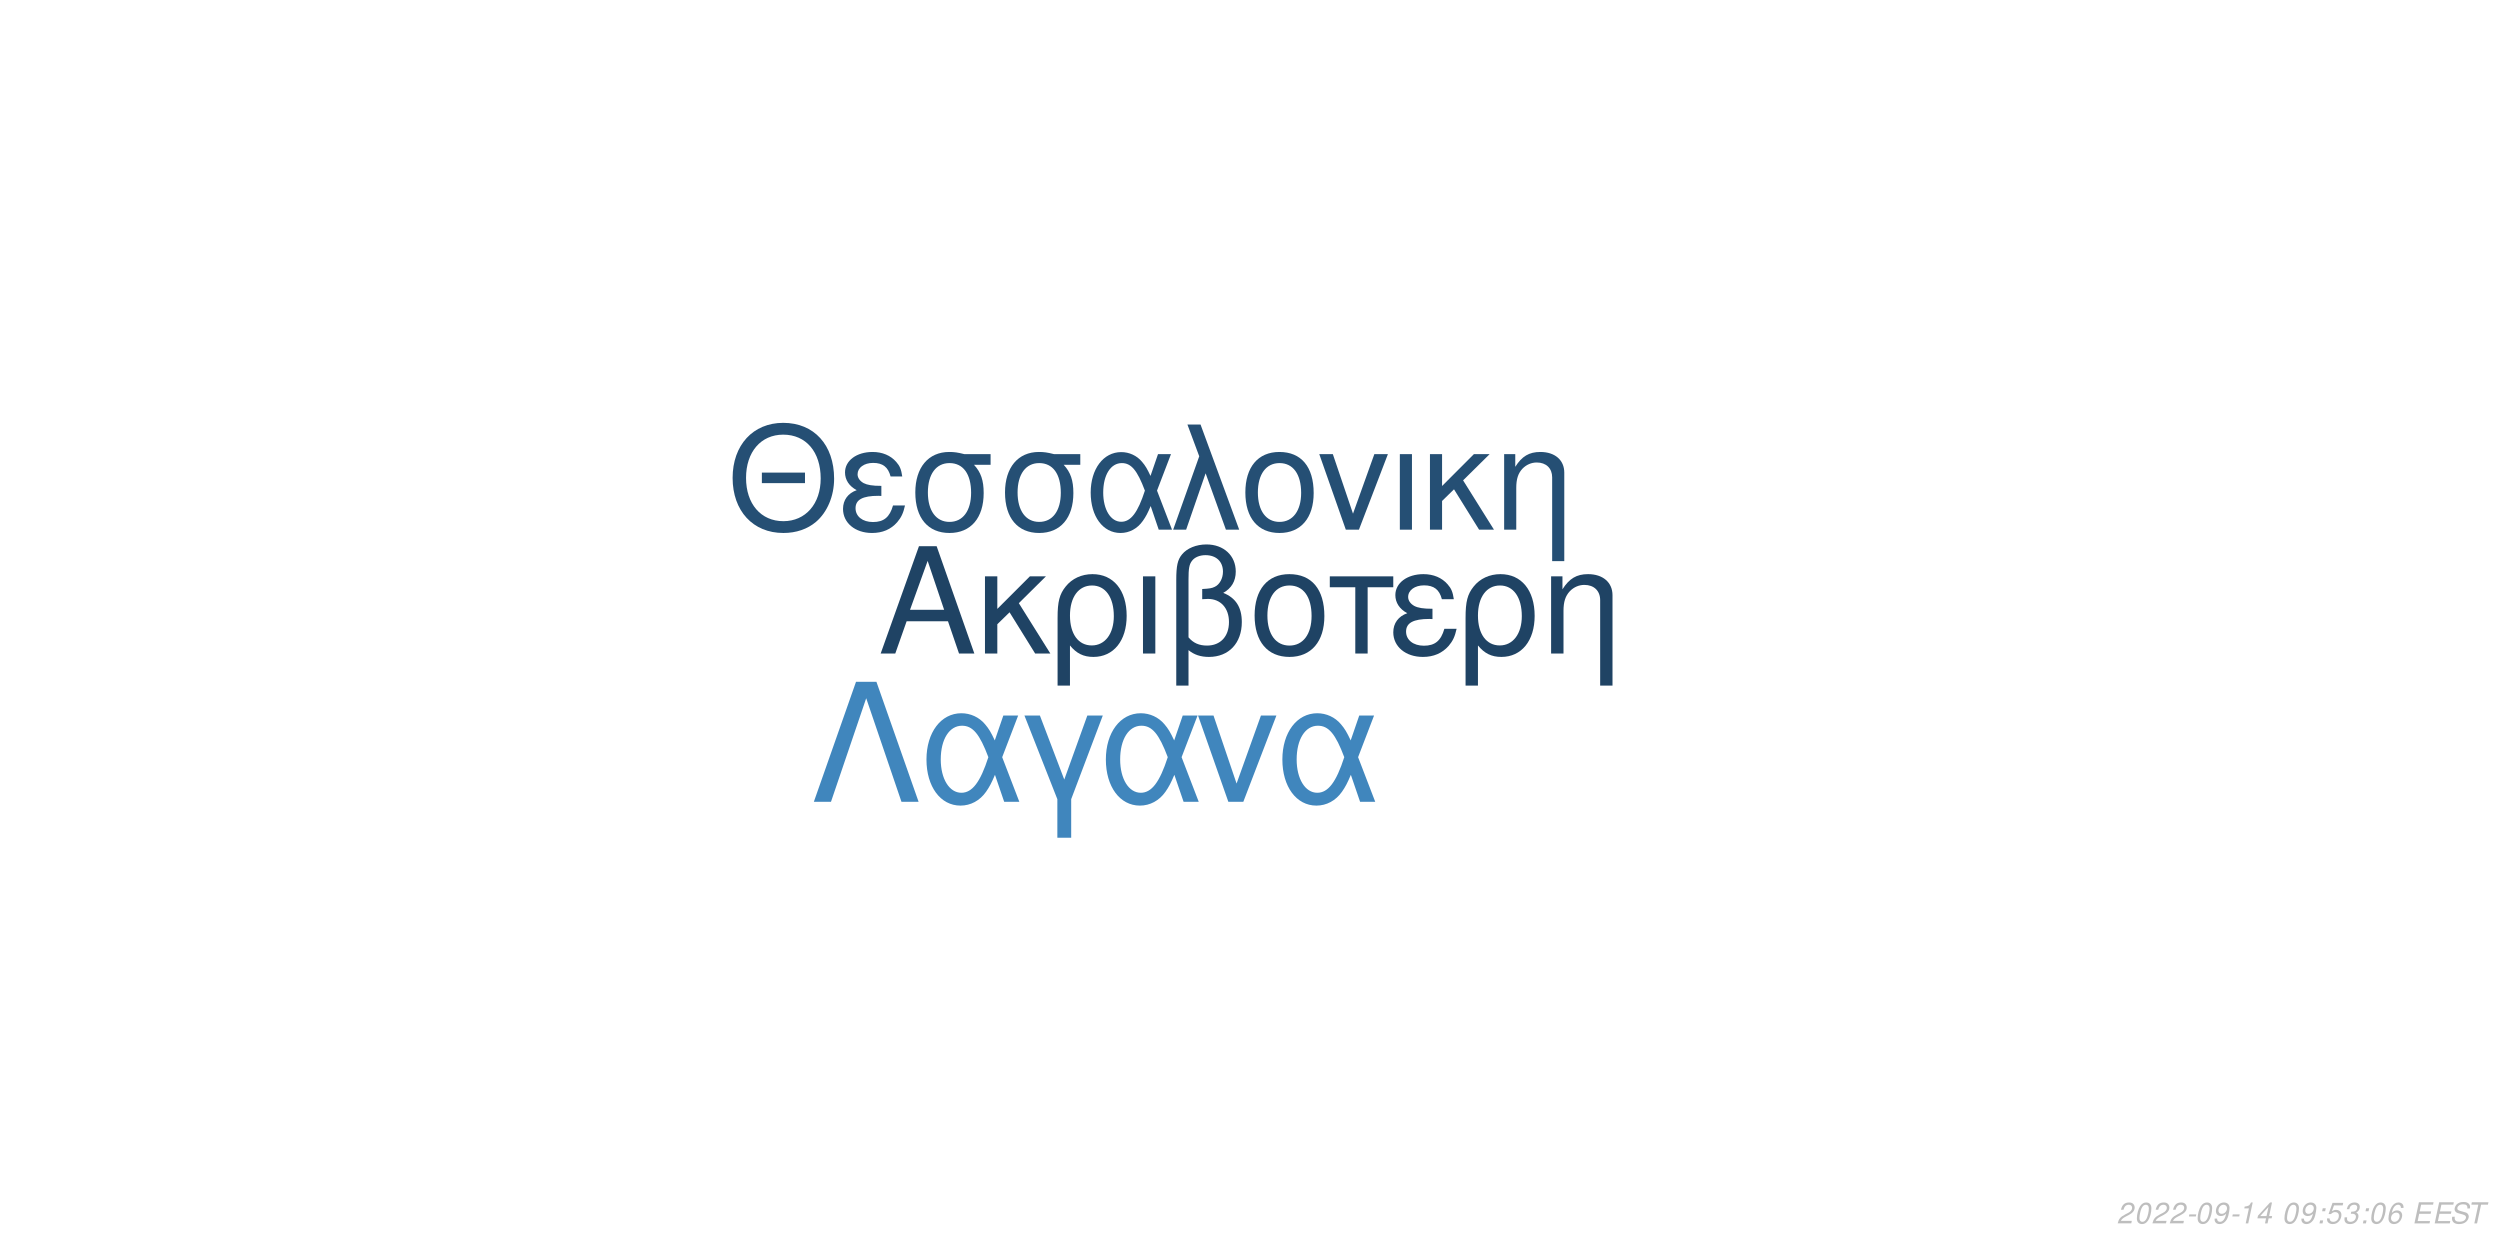
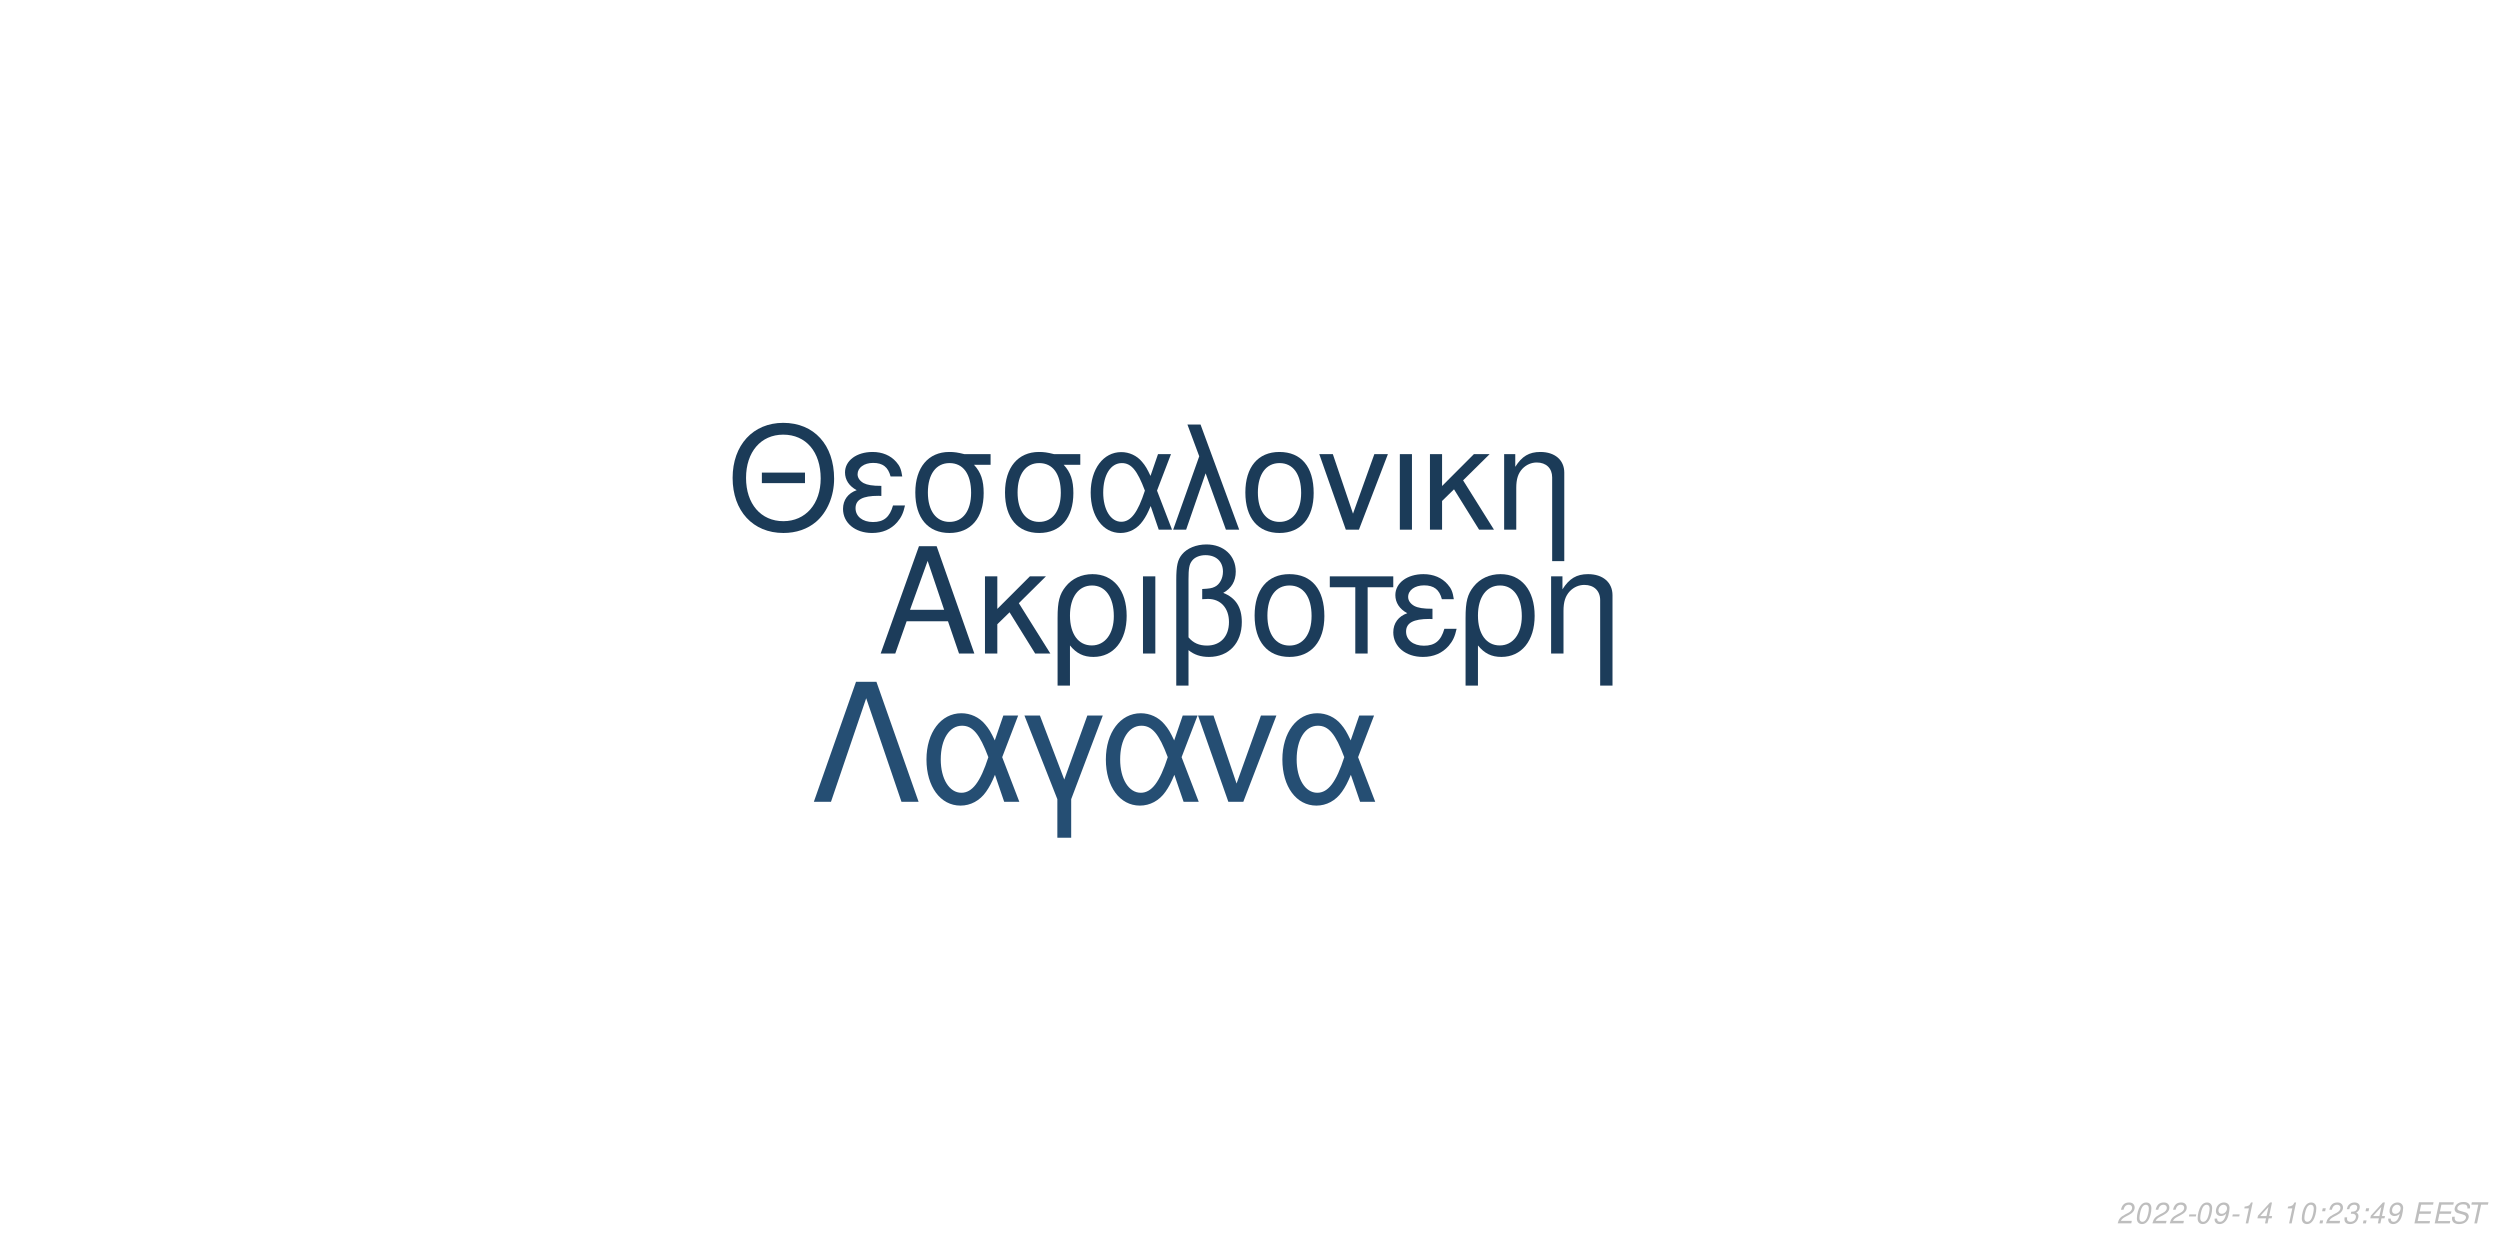
<svg xmlns="http://www.w3.org/2000/svg" xmlns:xlink="http://www.w3.org/1999/xlink" width="864pt" height="432pt" viewBox="0 0 864 432" version="1.1">
  <defs>
    <g>
      <symbol overflow="visible" id="glyph0-0">
        <path style="stroke:none;" d="" />
      </symbol>
      <symbol overflow="visible" id="glyph0-1">
        <path style="stroke:none;" d="M 24.125 -11.141 L 27.938 0 L 33.234 0 L 20.203 -37.094 L 14.094 -37.094 L 0.859 0 L 5.906 0 L 9.828 -11.141 Z M 22.797 -15.109 L 11 -15.109 L 17.094 -32.016 Z M 22.797 -15.109 " />
      </symbol>
      <symbol overflow="visible" id="glyph0-2">
        <path style="stroke:none;" d="M 7.172 -15.422 L 7.172 -26.672 L 2.906 -26.672 L 2.906 0 L 7.172 0 L 7.172 -10.125 L 11.406 -14.25 L 20.25 0 L 25.5 0 L 14.609 -17.406 L 23.969 -26.672 L 18.422 -26.672 Z M 7.172 -15.422 " />
      </symbol>
      <symbol overflow="visible" id="glyph0-3">
        <path style="stroke:none;" d="M 3 11.094 L 7.281 11.094 L 7.281 -2.797 C 9.516 -0.047 11.953 1.172 15.375 1.172 C 22.344 1.172 26.875 -4.422 26.875 -13.031 C 26.875 -21.891 22.297 -27.438 15.062 -27.438 C 11.297 -27.438 7.984 -25.906 5.797 -23.156 C 3.672 -20.516 3 -17.969 3 -12.359 Z M 14.906 -23.516 C 19.547 -23.516 22.438 -19.438 22.438 -12.922 C 22.438 -6.812 19.391 -2.797 14.812 -2.797 C 10.172 -2.797 7.281 -6.766 7.281 -13.125 C 7.281 -19.484 10.234 -23.516 14.906 -23.516 Z M 14.906 -23.516 " />
      </symbol>
      <symbol overflow="visible" id="glyph0-4">
        <path style="stroke:none;" d="M 3.516 0 L 7.781 0 L 7.781 -26.672 L 3.516 -26.672 Z M 3.516 0 " />
      </symbol>
      <symbol overflow="visible" id="glyph0-5">
        <path style="stroke:none;" d="M 4.016 11.094 L 8.25 11.094 L 8.25 -1.172 C 10.172 0.406 12.422 1.172 15.312 1.172 C 22.188 1.172 26.672 -3.609 26.672 -10.891 C 26.672 -15.984 24.578 -19.234 20.25 -20.969 C 23.109 -22.547 24.578 -25.031 24.578 -28.344 C 24.578 -33.844 20.406 -37.703 14.453 -37.703 C 10.938 -37.703 7.734 -36.391 6 -34.25 C 4.484 -32.422 4.016 -30.328 4.016 -25.391 Z M 8.25 -25.656 C 8.25 -29.359 8.5 -30.844 9.469 -32.062 C 10.375 -33.281 12.156 -34 14.094 -34 C 17.812 -34 20.156 -31.812 20.156 -28.297 C 20.156 -25.953 18.984 -23.812 17.297 -23.047 C 16.281 -22.547 15.469 -22.438 12.984 -22.297 L 12.984 -18.781 C 13.734 -18.828 14.344 -18.875 14.969 -18.875 C 19.344 -18.875 22.234 -15.719 22.234 -10.891 C 22.234 -5.906 19.281 -2.75 14.656 -2.75 C 11.953 -2.75 9.922 -3.609 8.25 -5.594 Z M 8.25 -25.656 " />
      </symbol>
      <symbol overflow="visible" id="glyph0-6">
        <path style="stroke:none;" d="M 14.094 -27.438 C 6.562 -27.438 2.094 -22.094 2.094 -13.125 C 2.094 -4.125 6.562 1.172 14.141 1.172 C 21.672 1.172 26.203 -4.172 26.203 -12.922 C 26.203 -22.188 21.828 -27.438 14.094 -27.438 Z M 14.141 -23.516 C 18.938 -23.516 21.781 -19.594 21.781 -12.984 C 21.781 -6.672 18.828 -2.75 14.141 -2.75 C 9.422 -2.75 6.516 -6.672 6.516 -13.125 C 6.516 -19.594 9.422 -23.516 14.141 -23.516 Z M 14.141 -23.516 " />
      </symbol>
      <symbol overflow="visible" id="glyph0-7">
        <path style="stroke:none;" d="M 7.891 0 L 12.156 0 L 12.156 -22.906 L 21.016 -22.906 L 21.016 -26.672 L -0.922 -26.672 L -0.922 -22.906 L 7.891 -22.906 Z M 7.891 0 " />
      </symbol>
      <symbol overflow="visible" id="glyph0-8">
        <path style="stroke:none;" d="M 14.562 -15.469 C 11.344 -15.469 9.562 -15.781 8.297 -16.438 C 6.922 -17.203 6.156 -18.328 6.156 -19.547 C 6.156 -21.891 8.453 -23.562 11.656 -23.562 C 15.062 -23.562 16.953 -22.094 17.812 -18.781 L 21.938 -18.781 C 21.578 -21.266 21.062 -22.5 19.797 -23.922 C 17.812 -26.203 14.906 -27.438 11.453 -27.438 C 5.797 -27.438 1.734 -24.375 1.734 -20.203 C 1.734 -17.609 3.156 -15.375 5.859 -13.938 C 2.797 -12.875 1.016 -10.484 1.016 -7.328 C 1.016 -2.391 5.297 1.172 11.25 1.172 C 14.969 1.172 17.906 -0.109 20.156 -2.641 C 21.578 -4.328 22.297 -5.797 22.906 -8.547 L 18.672 -8.547 C 17.5 -4.422 15.422 -2.703 11.609 -2.703 C 7.938 -2.703 5.438 -4.688 5.438 -7.578 C 5.438 -10.578 7.938 -11.953 13.484 -11.953 C 13.641 -11.953 14.094 -11.953 14.562 -11.906 Z M 14.562 -15.469 " />
      </symbol>
      <symbol overflow="visible" id="glyph0-9">
        <path style="stroke:none;" d="M 3.562 -26.672 L 3.562 0 L 7.844 0 L 7.844 -14.703 C 7.844 -17.906 8.5 -19.891 10.031 -21.531 C 11.406 -22.953 13.188 -23.719 15.062 -23.719 C 18.375 -23.719 20.516 -21.672 20.516 -18.469 L 20.516 11.094 L 24.781 11.094 L 24.781 -20.156 C 24.781 -24.578 21.469 -27.438 16.328 -27.438 C 12.359 -27.438 9.828 -25.906 7.484 -22.188 L 7.484 -26.672 Z M 3.562 -26.672 " />
      </symbol>
      <symbol overflow="visible" id="glyph1-0">
        <path style="stroke:none;" d="" />
      </symbol>
      <symbol overflow="visible" id="glyph1-1">
        <path style="stroke:none;" d="M 26.859 -19.734 L 11.953 -19.734 L 11.953 -16.094 L 26.859 -16.094 Z M 19.328 -36.922 C 8.922 -36.922 1.844 -29.25 1.844 -17.891 C 1.844 -6.484 8.875 1.141 19.391 1.141 C 23.812 1.141 27.703 -0.203 30.641 -2.688 C 34.578 -6.031 36.922 -11.656 36.922 -17.594 C 36.922 -29.297 30 -36.922 19.328 -36.922 Z M 19.328 -32.844 C 27.203 -32.844 32.281 -26.906 32.281 -17.688 C 32.281 -8.922 27.062 -2.938 19.391 -2.938 C 11.609 -2.938 6.484 -8.922 6.484 -17.891 C 6.484 -26.859 11.609 -32.844 19.328 -32.844 Z M 19.328 -32.844 " />
      </symbol>
      <symbol overflow="visible" id="glyph1-2">
        <path style="stroke:none;" d="M 14.25 -15.141 C 11.109 -15.141 9.375 -15.453 8.125 -16.094 C 6.781 -16.844 6.031 -17.938 6.031 -19.141 C 6.031 -21.422 8.266 -23.078 11.406 -23.078 C 14.75 -23.078 16.594 -21.625 17.438 -18.391 L 21.469 -18.391 C 21.125 -20.828 20.625 -22.031 19.391 -23.422 C 17.438 -25.656 14.594 -26.859 11.219 -26.859 C 5.688 -26.859 1.688 -23.875 1.688 -19.781 C 1.688 -17.234 3.094 -15.047 5.734 -13.656 C 2.734 -12.609 1 -10.266 1 -7.172 C 1 -2.344 5.188 1.141 11.016 1.141 C 14.656 1.141 17.547 -0.094 19.734 -2.594 C 21.125 -4.234 21.828 -5.688 22.422 -8.375 L 18.281 -8.375 C 17.141 -4.328 15.094 -2.641 11.359 -2.641 C 7.766 -2.641 5.328 -4.578 5.328 -7.422 C 5.328 -10.359 7.766 -11.703 13.203 -11.703 C 13.359 -11.703 13.797 -11.703 14.25 -11.656 Z M 14.25 -15.141 " />
      </symbol>
      <symbol overflow="visible" id="glyph1-3">
        <path style="stroke:none;" d="M 29 -26.109 L 19.938 -26.109 C 17.594 -26.703 16.438 -26.859 14.703 -26.859 C 7.469 -26.859 2.984 -21.469 2.984 -12.859 C 2.984 -4.031 7.375 1.141 14.797 1.141 C 22.172 1.141 26.609 -4.078 26.609 -12.656 C 26.609 -17.047 25.656 -19.828 23.266 -22.422 L 29 -22.422 Z M 14.797 -23.016 C 19.531 -23.016 22.266 -19.234 22.266 -12.75 C 22.266 -6.531 19.438 -2.688 14.797 -2.688 C 10.172 -2.688 7.328 -6.531 7.328 -12.859 C 7.328 -19.188 10.172 -23.016 14.797 -23.016 Z M 14.797 -23.016 " />
      </symbol>
      <symbol overflow="visible" id="glyph1-4">
        <path style="stroke:none;" d="M 29.344 -26.109 L 24.859 -26.109 L 22.266 -18.578 C 21.125 -21.031 20.484 -22.125 19.328 -23.469 C 17.547 -25.609 14.906 -26.812 12.156 -26.812 C 5.984 -26.812 1.594 -20.984 1.594 -12.812 C 1.594 -4.578 5.828 1.141 11.906 1.141 C 14.953 1.141 17.734 -0.344 19.625 -3.047 C 20.672 -4.531 21.281 -5.688 22.328 -8.172 L 25.109 0 L 29.703 0 L 24.516 -13.5 Z M 20.328 -13.5 C 17.891 -5.922 15.453 -2.734 12.156 -2.734 C 8.516 -2.734 5.922 -6.922 5.922 -12.812 C 5.922 -18.938 8.516 -23.016 12.359 -23.016 C 15.594 -23.016 17.688 -20.531 20.328 -13.5 Z M 20.328 -13.5 " />
      </symbol>
      <symbol overflow="visible" id="glyph1-5">
        <path style="stroke:none;" d="M 1.094 0 L 5.578 0 L 12.312 -19.484 L 19.328 0 L 23.922 0 L 10.562 -36.328 L 6.031 -36.328 L 10.109 -25.359 Z M 1.094 0 " />
      </symbol>
      <symbol overflow="visible" id="glyph1-6">
        <path style="stroke:none;" d="M 13.797 -26.859 C 6.422 -26.859 2.047 -21.625 2.047 -12.859 C 2.047 -4.031 6.422 1.141 13.859 1.141 C 21.234 1.141 25.656 -4.078 25.656 -12.656 C 25.656 -21.719 21.375 -26.859 13.797 -26.859 Z M 13.859 -23.016 C 18.531 -23.016 21.328 -19.188 21.328 -12.703 C 21.328 -6.531 18.438 -2.688 13.859 -2.688 C 9.219 -2.688 6.375 -6.531 6.375 -12.859 C 6.375 -19.188 9.219 -23.016 13.859 -23.016 Z M 13.859 -23.016 " />
      </symbol>
      <symbol overflow="visible" id="glyph1-7">
        <path style="stroke:none;" d="M 14.297 0 L 24.312 -26.109 L 19.625 -26.109 L 12.25 -5.531 L 5.281 -26.109 L 0.594 -26.109 L 9.766 0 Z M 14.297 0 " />
      </symbol>
      <symbol overflow="visible" id="glyph1-8">
        <path style="stroke:none;" d="M 3.438 0 L 7.625 0 L 7.625 -26.109 L 3.438 -26.109 Z M 3.438 0 " />
      </symbol>
      <symbol overflow="visible" id="glyph1-9">
        <path style="stroke:none;" d="M 7.031 -15.094 L 7.031 -26.109 L 2.844 -26.109 L 2.844 0 L 7.031 0 L 7.031 -9.922 L 11.156 -13.953 L 19.828 0 L 24.969 0 L 14.297 -17.047 L 23.469 -26.109 L 18.031 -26.109 Z M 7.031 -15.094 " />
      </symbol>
      <symbol overflow="visible" id="glyph1-10">
        <path style="stroke:none;" d="M 3.484 -26.109 L 3.484 0 L 7.672 0 L 7.672 -14.406 C 7.672 -17.547 8.328 -19.484 9.812 -21.078 C 11.156 -22.469 12.906 -23.219 14.75 -23.219 C 17.984 -23.219 20.078 -21.234 20.078 -18.094 L 20.078 10.859 L 24.266 10.859 L 24.266 -19.734 C 24.266 -24.062 21.031 -26.859 16 -26.859 C 12.109 -26.859 9.609 -25.359 7.328 -21.719 L 7.328 -26.109 Z M 3.484 -26.109 " />
      </symbol>
      <symbol overflow="visible" id="glyph2-0">
        <path style="stroke:none;" d="" />
      </symbol>
      <symbol overflow="visible" id="glyph2-1">
        <path style="stroke:none;" d="M 22.531 -41.484 L 15.484 -41.484 L 0.906 0 L 6.828 0 L 19 -35.797 L 31.188 0 L 37.109 0 Z M 22.531 -41.484 " />
      </symbol>
      <symbol overflow="visible" id="glyph2-2">
        <path style="stroke:none;" d="M 33.516 -29.812 L 28.391 -29.812 L 25.438 -21.219 C 24.125 -24.016 23.391 -25.266 22.078 -26.797 C 20.031 -29.25 17.016 -30.609 13.891 -30.609 C 6.828 -30.609 1.828 -23.953 1.828 -14.625 C 1.828 -5.234 6.656 1.312 13.594 1.312 C 17.078 1.312 20.266 -0.391 22.422 -3.469 C 23.609 -5.172 24.297 -6.484 25.5 -9.328 L 28.688 0 L 33.922 0 L 28 -15.422 Z M 23.219 -15.422 C 20.422 -6.766 17.641 -3.125 13.891 -3.125 C 9.734 -3.125 6.766 -7.906 6.766 -14.625 C 6.766 -21.625 9.734 -26.297 14.109 -26.297 C 17.812 -26.297 20.203 -23.453 23.219 -15.422 Z M 23.219 -15.422 " />
      </symbol>
      <symbol overflow="visible" id="glyph2-3">
        <path style="stroke:none;" d="M 12.062 12.406 L 16.844 12.406 L 16.844 -0.906 L 27.766 -29.812 L 22.422 -29.812 L 14.453 -7.688 L 6.031 -29.812 L 0.688 -29.812 L 12.062 -0.906 Z M 12.062 12.406 " />
      </symbol>
      <symbol overflow="visible" id="glyph2-4">
        <path style="stroke:none;" d="M 16.328 0 L 27.766 -29.812 L 22.422 -29.812 L 14 -6.312 L 6.031 -29.812 L 0.688 -29.812 L 11.156 0 Z M 16.328 0 " />
      </symbol>
      <symbol overflow="visible" id="glyph3-0">
        <path style="stroke:none;" d="" />
      </symbol>
      <symbol overflow="visible" id="glyph3-1">
        <path style="stroke:none;" d="M 5.234 -0.875 L 1.469 -0.875 C 1.641 -1.375 2.203 -1.891 3.109 -2.344 L 4.234 -2.938 C 5.562 -3.625 6.219 -4.469 6.219 -5.484 C 6.219 -5.938 6.062 -6.359 5.797 -6.656 C 5.469 -7.047 4.984 -7.234 4.312 -7.234 C 2.766 -7.234 1.891 -6.453 1.484 -4.734 L 2.375 -4.734 C 2.484 -5.188 2.609 -5.484 2.797 -5.75 C 3.094 -6.203 3.609 -6.453 4.188 -6.453 C 4.891 -6.453 5.344 -6.031 5.344 -5.375 C 5.344 -4.703 4.859 -4.094 4.016 -3.656 L 2.984 -3.125 C 1.234 -2.188 0.797 -1.656 0.344 -0.016 L 5.047 -0.016 Z M 5.234 -0.875 " />
      </symbol>
      <symbol overflow="visible" id="glyph3-2">
        <path style="stroke:none;" d="M 4.203 -7.234 C 3.375 -7.234 2.688 -6.812 2.125 -5.984 C 1.484 -5.047 0.984 -3.188 0.984 -1.734 C 0.984 -1.109 1.172 -0.562 1.484 -0.266 C 1.797 0.047 2.281 0.234 2.766 0.234 C 3.625 0.234 4.281 -0.156 4.859 -1.016 C 5.516 -1.953 6 -3.797 6 -5.266 C 6 -6.5 5.328 -7.234 4.203 -7.234 Z M 4.094 -6.453 C 4.734 -6.453 5.125 -5.984 5.125 -5.156 C 5.125 -4.203 4.781 -2.625 4.406 -1.812 C 3.984 -0.938 3.516 -0.547 2.875 -0.547 C 2.25 -0.547 1.875 -1.031 1.875 -1.828 C 1.875 -2.797 2.203 -4.344 2.594 -5.203 C 2.984 -6.047 3.453 -6.453 4.094 -6.453 Z M 4.094 -6.453 " />
      </symbol>
      <symbol overflow="visible" id="glyph3-3">
        <path style="stroke:none;" d="M 3.516 -3.125 L 1.125 -3.125 L 0.969 -2.406 L 3.359 -2.406 Z M 3.516 -3.125 " />
      </symbol>
      <symbol overflow="visible" id="glyph3-4">
        <path style="stroke:none;" d="M 0.844 -1.656 C 0.844 -1.547 0.844 -1.438 0.844 -1.375 C 0.844 -0.406 1.531 0.234 2.578 0.234 C 3.203 0.234 3.766 0.016 4.297 -0.438 C 4.938 -1 5.312 -1.656 5.594 -2.719 C 5.844 -3.672 6.016 -4.766 6.016 -5.375 C 6.016 -5.844 5.844 -6.328 5.547 -6.656 C 5.203 -7.031 4.703 -7.234 4.062 -7.234 C 2.516 -7.234 1.297 -5.938 1.297 -4.266 C 1.297 -3.203 1.984 -2.547 3.047 -2.547 C 3.484 -2.547 3.953 -2.672 4.281 -2.891 C 4.406 -2.984 4.547 -3.078 4.828 -3.344 C 4.438 -1.484 3.703 -0.547 2.703 -0.547 C 2.109 -0.547 1.719 -0.938 1.719 -1.547 L 1.719 -1.656 Z M 3.953 -6.453 C 4.625 -6.453 5.141 -5.953 5.141 -5.281 C 5.141 -4.188 4.312 -3.312 3.297 -3.312 C 2.594 -3.312 2.172 -3.734 2.172 -4.453 C 2.172 -5.562 2.984 -6.453 3.953 -6.453 Z M 3.953 -6.453 " />
      </symbol>
      <symbol overflow="visible" id="glyph3-5">
        <path style="stroke:none;" d="M 3.703 -5.188 L 2.594 0 L 3.469 0 L 5.016 -7.234 L 4.438 -7.234 C 3.906 -6.156 3.688 -6.016 2.234 -5.812 L 2.109 -5.188 Z M 3.703 -5.188 " />
      </symbol>
      <symbol overflow="visible" id="glyph3-6">
        <path style="stroke:none;" d="M 3.625 -1.75 L 3.266 0 L 4.141 0 L 4.516 -1.75 L 5.562 -1.75 L 5.734 -2.531 L 4.688 -2.531 L 5.688 -7.234 L 5.016 -7.234 L 0.844 -2.672 L 0.641 -1.75 Z M 3.797 -2.531 L 1.594 -2.531 L 4.469 -5.703 Z M 3.797 -2.531 " />
      </symbol>
      <symbol overflow="visible" id="glyph3-7">
        <path style="stroke:none;" d="" />
      </symbol>
      <symbol overflow="visible" id="glyph3-8">
        <path style="stroke:none;" d="M 2.359 -1.031 L 1.312 -1.031 L 1.094 0 L 2.141 0 Z M 3.266 -5.234 L 2.219 -5.234 L 2 -4.203 L 3.047 -4.203 Z M 3.266 -5.234 " />
      </symbol>
      <symbol overflow="visible" id="glyph3-9">
-         <path style="stroke:none;" d="M 6.297 -7.094 L 2.594 -7.094 L 1.234 -3.234 L 2.047 -3.234 C 2.656 -3.766 2.938 -3.906 3.531 -3.906 C 4.328 -3.906 4.797 -3.453 4.797 -2.688 C 4.797 -1.438 3.969 -0.547 2.828 -0.547 C 2.031 -0.547 1.609 -0.938 1.578 -1.734 L 0.703 -1.734 L 0.703 -1.516 C 0.703 -0.938 0.844 -0.547 1.188 -0.266 C 1.562 0.062 2.078 0.234 2.703 0.234 C 3.656 0.234 4.391 -0.156 4.984 -0.922 C 5.422 -1.5 5.672 -2.234 5.672 -2.953 C 5.672 -4 4.938 -4.672 3.812 -4.672 C 3.328 -4.672 2.906 -4.547 2.406 -4.234 L 3.109 -6.219 L 6.109 -6.219 Z M 6.297 -7.094 " />
+         <path style="stroke:none;" d="M 2.922 -3.312 C 3.125 -3.344 3.234 -3.344 3.375 -3.344 C 4.203 -3.344 4.688 -3 4.688 -2.406 C 4.688 -1.312 3.906 -0.547 2.781 -0.547 C 2.047 -0.547 1.594 -0.938 1.594 -1.562 C 1.594 -1.719 1.609 -1.844 1.656 -2.094 L 0.766 -2.094 C 0.734 -1.797 0.719 -1.641 0.719 -1.469 C 0.719 -0.375 1.406 0.234 2.641 0.234 C 3.547 0.234 4.297 -0.078 4.812 -0.656 C 5.266 -1.156 5.562 -1.875 5.562 -2.547 C 5.562 -3.125 5.344 -3.453 4.797 -3.734 C 5.641 -4.234 6.016 -4.844 6.016 -5.734 C 6.016 -6.656 5.312 -7.234 4.203 -7.234 C 3.375 -7.234 2.672 -6.938 2.188 -6.375 C 1.891 -6.031 1.703 -5.641 1.516 -4.906 L 2.391 -4.906 C 2.5 -5.359 2.594 -5.594 2.734 -5.812 C 3.047 -6.234 3.516 -6.453 4.078 -6.453 C 4.734 -6.453 5.141 -6.125 5.141 -5.578 C 5.141 -5.188 5.016 -4.797 4.797 -4.547 C 4.516 -4.234 4 -4.062 3.266 -4.062 L 3.078 -4.062 Z M 2.922 -3.312 " />
      </symbol>
      <symbol overflow="visible" id="glyph3-10">
-         <path style="stroke:none;" d="M 2.922 -3.312 C 3.125 -3.344 3.234 -3.344 3.375 -3.344 C 4.203 -3.344 4.688 -3 4.688 -2.406 C 4.688 -1.312 3.906 -0.547 2.781 -0.547 C 2.047 -0.547 1.594 -0.938 1.594 -1.562 C 1.594 -1.719 1.609 -1.844 1.656 -2.094 L 0.766 -2.094 C 0.734 -1.797 0.719 -1.641 0.719 -1.469 C 0.719 -0.375 1.406 0.234 2.641 0.234 C 3.547 0.234 4.297 -0.078 4.812 -0.656 C 5.266 -1.156 5.562 -1.875 5.562 -2.547 C 5.562 -3.125 5.344 -3.453 4.797 -3.734 C 5.641 -4.234 6.016 -4.844 6.016 -5.734 C 6.016 -6.656 5.312 -7.234 4.203 -7.234 C 3.375 -7.234 2.672 -6.938 2.188 -6.375 C 1.891 -6.031 1.703 -5.641 1.516 -4.906 L 2.391 -4.906 C 2.5 -5.359 2.594 -5.594 2.734 -5.812 C 3.047 -6.234 3.516 -6.453 4.078 -6.453 C 4.734 -6.453 5.141 -6.125 5.141 -5.578 C 5.141 -5.188 5.016 -4.797 4.797 -4.547 C 4.516 -4.234 4 -4.062 3.266 -4.062 L 3.078 -4.062 Z M 2.922 -3.312 " />
+         <path style="stroke:none;" d="M 2.547 -3.312 L 6.5 -3.312 L 6.688 -4.141 L 2.719 -4.141 L 3.219 -6.469 L 7.344 -6.469 L 7.516 -7.297 L 2.453 -7.297 L 0.906 0 L 6.125 0 L 6.297 -0.812 L 2.016 -0.812 Z M 2.547 -3.312 " />
      </symbol>
      <symbol overflow="visible" id="glyph3-11">
-         <path style="stroke:none;" d="M 6.125 -5.344 L 6.141 -5.625 C 6.141 -6.609 5.453 -7.234 4.391 -7.234 C 3.438 -7.234 2.641 -6.719 2.016 -5.703 C 1.422 -4.781 0.938 -2.953 0.938 -1.688 C 0.938 -0.516 1.688 0.234 2.859 0.234 C 3.703 0.234 4.438 -0.156 5 -0.875 C 5.406 -1.422 5.672 -2.156 5.672 -2.766 C 5.672 -3.812 4.969 -4.5 3.906 -4.5 C 3.234 -4.5 2.672 -4.234 2.094 -3.625 C 2.406 -5.375 3.234 -6.453 4.25 -6.453 C 4.703 -6.453 5.062 -6.234 5.172 -5.844 C 5.203 -5.719 5.234 -5.578 5.25 -5.344 Z M 3.656 -3.734 C 4.344 -3.734 4.797 -3.281 4.797 -2.625 C 4.797 -1.469 3.984 -0.547 2.984 -0.547 C 2.297 -0.547 1.812 -1.047 1.812 -1.766 C 1.812 -2.859 2.625 -3.734 3.656 -3.734 Z M 3.656 -3.734 " />
+         <path style="stroke:none;" d="M 7.062 -5.156 C 7.125 -5.438 7.141 -5.562 7.141 -5.703 C 7.141 -6.156 6.938 -6.594 6.594 -6.891 C 6.188 -7.25 5.656 -7.406 4.875 -7.406 C 3.844 -7.406 3.047 -7.125 2.5 -6.562 C 2.094 -6.141 1.781 -5.438 1.781 -4.922 C 1.781 -4.297 2.219 -3.766 2.891 -3.562 L 4.594 -3.094 C 5.406 -2.859 5.734 -2.578 5.734 -2.094 C 5.734 -1.781 5.547 -1.406 5.266 -1.141 C 4.844 -0.766 4.266 -0.578 3.453 -0.578 C 2.328 -0.578 1.812 -0.984 1.812 -1.906 C 1.812 -2.047 1.812 -2.125 1.844 -2.312 L 0.984 -2.312 C 0.906 -2.062 0.891 -1.906 0.891 -1.688 C 0.891 -0.484 1.797 0.234 3.297 0.234 C 4.359 0.234 5.234 -0.062 5.812 -0.609 C 6.344 -1.078 6.688 -1.797 6.688 -2.375 C 6.688 -2.641 6.609 -2.906 6.453 -3.156 C 6.234 -3.5 5.938 -3.703 5.469 -3.828 L 3.75 -4.312 C 2.984 -4.547 2.734 -4.734 2.734 -5.188 C 2.734 -5.547 2.875 -5.844 3.188 -6.109 C 3.547 -6.438 4.031 -6.594 4.703 -6.594 C 5.266 -6.594 5.688 -6.484 5.906 -6.297 C 6.094 -6.125 6.219 -5.797 6.219 -5.516 C 6.219 -5.422 6.203 -5.344 6.188 -5.156 Z M 7.062 -5.156 " />
      </symbol>
      <symbol overflow="visible" id="glyph3-12">
-         <path style="stroke:none;" d="M 2.547 -3.312 L 6.5 -3.312 L 6.688 -4.141 L 2.719 -4.141 L 3.219 -6.469 L 7.344 -6.469 L 7.516 -7.297 L 2.453 -7.297 L 0.906 0 L 6.125 0 L 6.297 -0.812 L 2.016 -0.812 Z M 2.547 -3.312 " />
-       </symbol>
-       <symbol overflow="visible" id="glyph3-13">
-         <path style="stroke:none;" d="M 7.062 -5.156 C 7.125 -5.438 7.141 -5.562 7.141 -5.703 C 7.141 -6.156 6.938 -6.594 6.594 -6.891 C 6.188 -7.25 5.656 -7.406 4.875 -7.406 C 3.844 -7.406 3.047 -7.125 2.5 -6.562 C 2.094 -6.141 1.781 -5.438 1.781 -4.922 C 1.781 -4.297 2.219 -3.766 2.891 -3.562 L 4.594 -3.094 C 5.406 -2.859 5.734 -2.578 5.734 -2.094 C 5.734 -1.781 5.547 -1.406 5.266 -1.141 C 4.844 -0.766 4.266 -0.578 3.453 -0.578 C 2.328 -0.578 1.812 -0.984 1.812 -1.906 C 1.812 -2.047 1.812 -2.125 1.844 -2.312 L 0.984 -2.312 C 0.906 -2.062 0.891 -1.906 0.891 -1.688 C 0.891 -0.484 1.797 0.234 3.297 0.234 C 4.359 0.234 5.234 -0.062 5.812 -0.609 C 6.344 -1.078 6.688 -1.797 6.688 -2.375 C 6.688 -2.641 6.609 -2.906 6.453 -3.156 C 6.234 -3.5 5.938 -3.703 5.469 -3.828 L 3.75 -4.312 C 2.984 -4.547 2.734 -4.734 2.734 -5.188 C 2.734 -5.547 2.875 -5.844 3.188 -6.109 C 3.547 -6.438 4.031 -6.594 4.703 -6.594 C 5.266 -6.594 5.688 -6.484 5.906 -6.297 C 6.094 -6.125 6.219 -5.797 6.219 -5.516 C 6.219 -5.422 6.203 -5.344 6.188 -5.156 Z M 7.062 -5.156 " />
-       </symbol>
-       <symbol overflow="visible" id="glyph3-14">
        <path style="stroke:none;" d="M 4.938 -6.469 L 7.312 -6.469 L 7.484 -7.297 L 1.75 -7.297 L 1.578 -6.469 L 3.984 -6.469 L 2.609 0 L 3.547 0 Z M 4.938 -6.469 " />
      </symbol>
    </g>
  </defs>
  <g id="surface1">
    <rect x="0" y="0" width="864" height="432" style="fill:rgb(100%,100%,100%);fill-opacity:1;stroke:none;" />
-     <g style="fill:rgb(12.157%,26.275%,39.216%);fill-opacity:1;">
+     <g style="fill:rgb(10.98%,23.529%,35.294%);fill-opacity:1;">
      <use xlink:href="#glyph0-1" x="303.5" y="225.861" />
      <use xlink:href="#glyph0-2" x="337.5" y="225.861" />
      <use xlink:href="#glyph0-3" x="362.5" y="225.861" />
      <use xlink:href="#glyph0-4" x="391.5" y="225.861" />
      <use xlink:href="#glyph0-5" x="402.5" y="225.861" />
      <use xlink:href="#glyph0-6" x="431.5" y="225.861" />
      <use xlink:href="#glyph0-7" x="460.5" y="225.861" />
      <use xlink:href="#glyph0-8" x="480.5" y="225.861" />
      <use xlink:href="#glyph0-3" x="503.5" y="225.861" />
      <use xlink:href="#glyph0-9" x="532.5" y="225.861" />
    </g>
-     <g style="fill:rgb(14.51%,30.98%,45.49%);fill-opacity:1;">
+     <g style="fill:rgb(10.588%,23.137%,34.51%);fill-opacity:1;">
      <use xlink:href="#glyph1-1" x="251.348" y="183.058" />
      <use xlink:href="#glyph1-2" x="290.348" y="183.058" />
      <use xlink:href="#glyph1-3" x="313.348" y="183.058" />
      <use xlink:href="#glyph1-3" x="344.348" y="183.058" />
      <use xlink:href="#glyph1-4" x="375.348" y="183.058" />
      <use xlink:href="#glyph1-5" x="404.348" y="183.058" />
      <use xlink:href="#glyph1-6" x="428.348" y="183.058" />
      <use xlink:href="#glyph1-7" x="455.348" y="183.058" />
      <use xlink:href="#glyph1-8" x="480.348" y="183.058" />
      <use xlink:href="#glyph1-9" x="491.348" y="183.058" />
      <use xlink:href="#glyph1-10" x="516.348" y="183.058" />
    </g>
-     <g style="fill:rgb(25.098%,52.549%,74.118%);fill-opacity:1;">
+     <g style="fill:rgb(14.51%,30.588%,45.098%);fill-opacity:1;">
      <use xlink:href="#glyph2-1" x="280.359" y="277.105" />
      <use xlink:href="#glyph2-2" x="318.359" y="277.105" />
      <use xlink:href="#glyph2-3" x="353.359" y="277.105" />
      <use xlink:href="#glyph2-2" x="380.359" y="277.105" />
      <use xlink:href="#glyph2-4" x="413.359" y="277.105" />
      <use xlink:href="#glyph2-2" x="441.359" y="277.105" />
    </g>
    <g style="fill:rgb(74.51%,74.51%,74.51%);fill-opacity:1;">
      <use xlink:href="#glyph3-1" x="731.52" y="422.81" />
      <use xlink:href="#glyph3-2" x="737.52" y="422.81" />
      <use xlink:href="#glyph3-1" x="743.52" y="422.81" />
      <use xlink:href="#glyph3-1" x="749.52" y="422.81" />
      <use xlink:href="#glyph3-3" x="755.52" y="422.81" />
      <use xlink:href="#glyph3-2" x="758.52" y="422.81" />
      <use xlink:href="#glyph3-4" x="764.52" y="422.81" />
      <use xlink:href="#glyph3-3" x="770.52" y="422.81" />
      <use xlink:href="#glyph3-5" x="773.52" y="422.81" />
      <use xlink:href="#glyph3-6" x="779.52" y="422.81" />
      <use xlink:href="#glyph3-7" x="785.52" y="422.81" />
-       <use xlink:href="#glyph3-2" x="788.52" y="422.81" />
-       <use xlink:href="#glyph3-4" x="794.52" y="422.81" />
+       <use xlink:href="#glyph3-5" x="788.52" y="422.81" />
+       <use xlink:href="#glyph3-2" x="794.52" y="422.81" />
      <use xlink:href="#glyph3-8" x="800.52" y="422.81" />
-       <use xlink:href="#glyph3-9" x="803.52" y="422.81" />
-       <use xlink:href="#glyph3-10" x="809.52" y="422.81" />
+       <use xlink:href="#glyph3-1" x="803.52" y="422.81" />
+       <use xlink:href="#glyph3-9" x="809.52" y="422.81" />
      <use xlink:href="#glyph3-8" x="815.52" y="422.81" />
-       <use xlink:href="#glyph3-2" x="818.52" y="422.81" />
-       <use xlink:href="#glyph3-11" x="824.52" y="422.81" />
+       <use xlink:href="#glyph3-6" x="818.52" y="422.81" />
+       <use xlink:href="#glyph3-4" x="824.52" y="422.81" />
      <use xlink:href="#glyph3-7" x="830.52" y="422.81" />
-       <use xlink:href="#glyph3-12" x="833.52" y="422.81" />
-       <use xlink:href="#glyph3-12" x="840.52" y="422.81" />
-       <use xlink:href="#glyph3-13" x="846.52" y="422.81" />
-       <use xlink:href="#glyph3-14" x="852.52" y="422.81" />
+       <use xlink:href="#glyph3-10" x="833.52" y="422.81" />
+       <use xlink:href="#glyph3-10" x="840.52" y="422.81" />
+       <use xlink:href="#glyph3-11" x="846.52" y="422.81" />
+       <use xlink:href="#glyph3-12" x="852.52" y="422.81" />
    </g>
  </g>
</svg>
